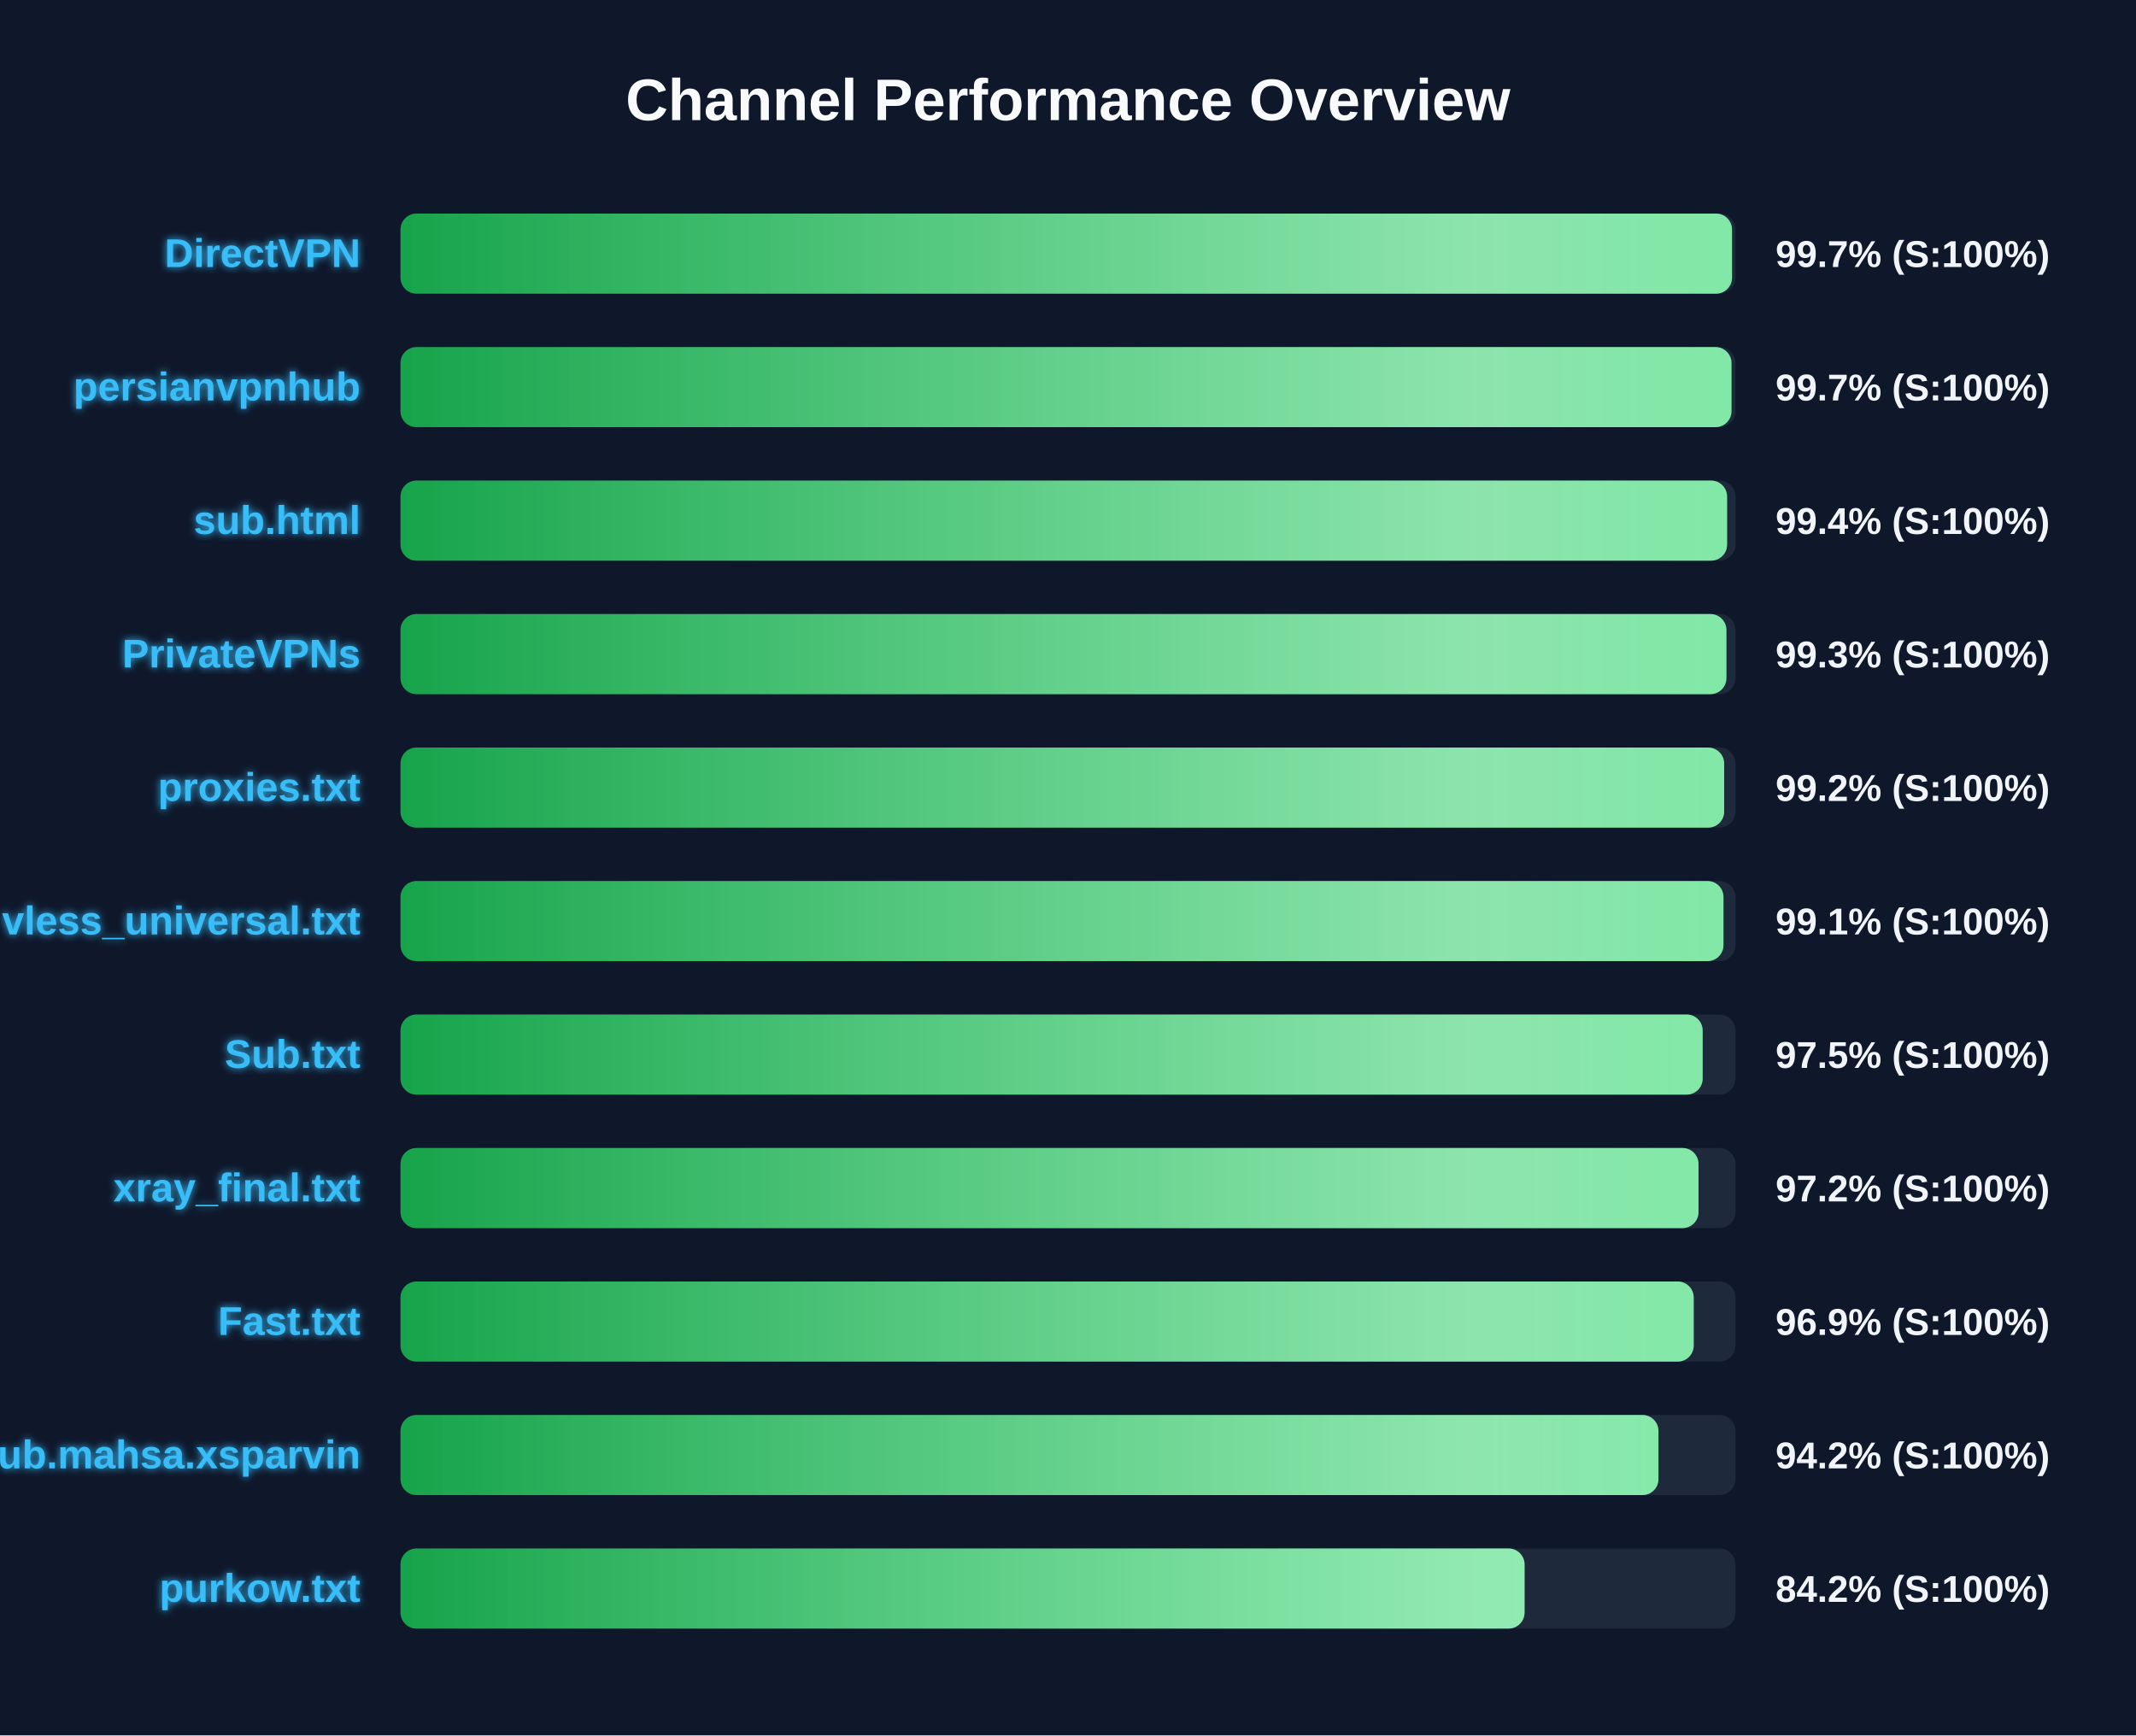
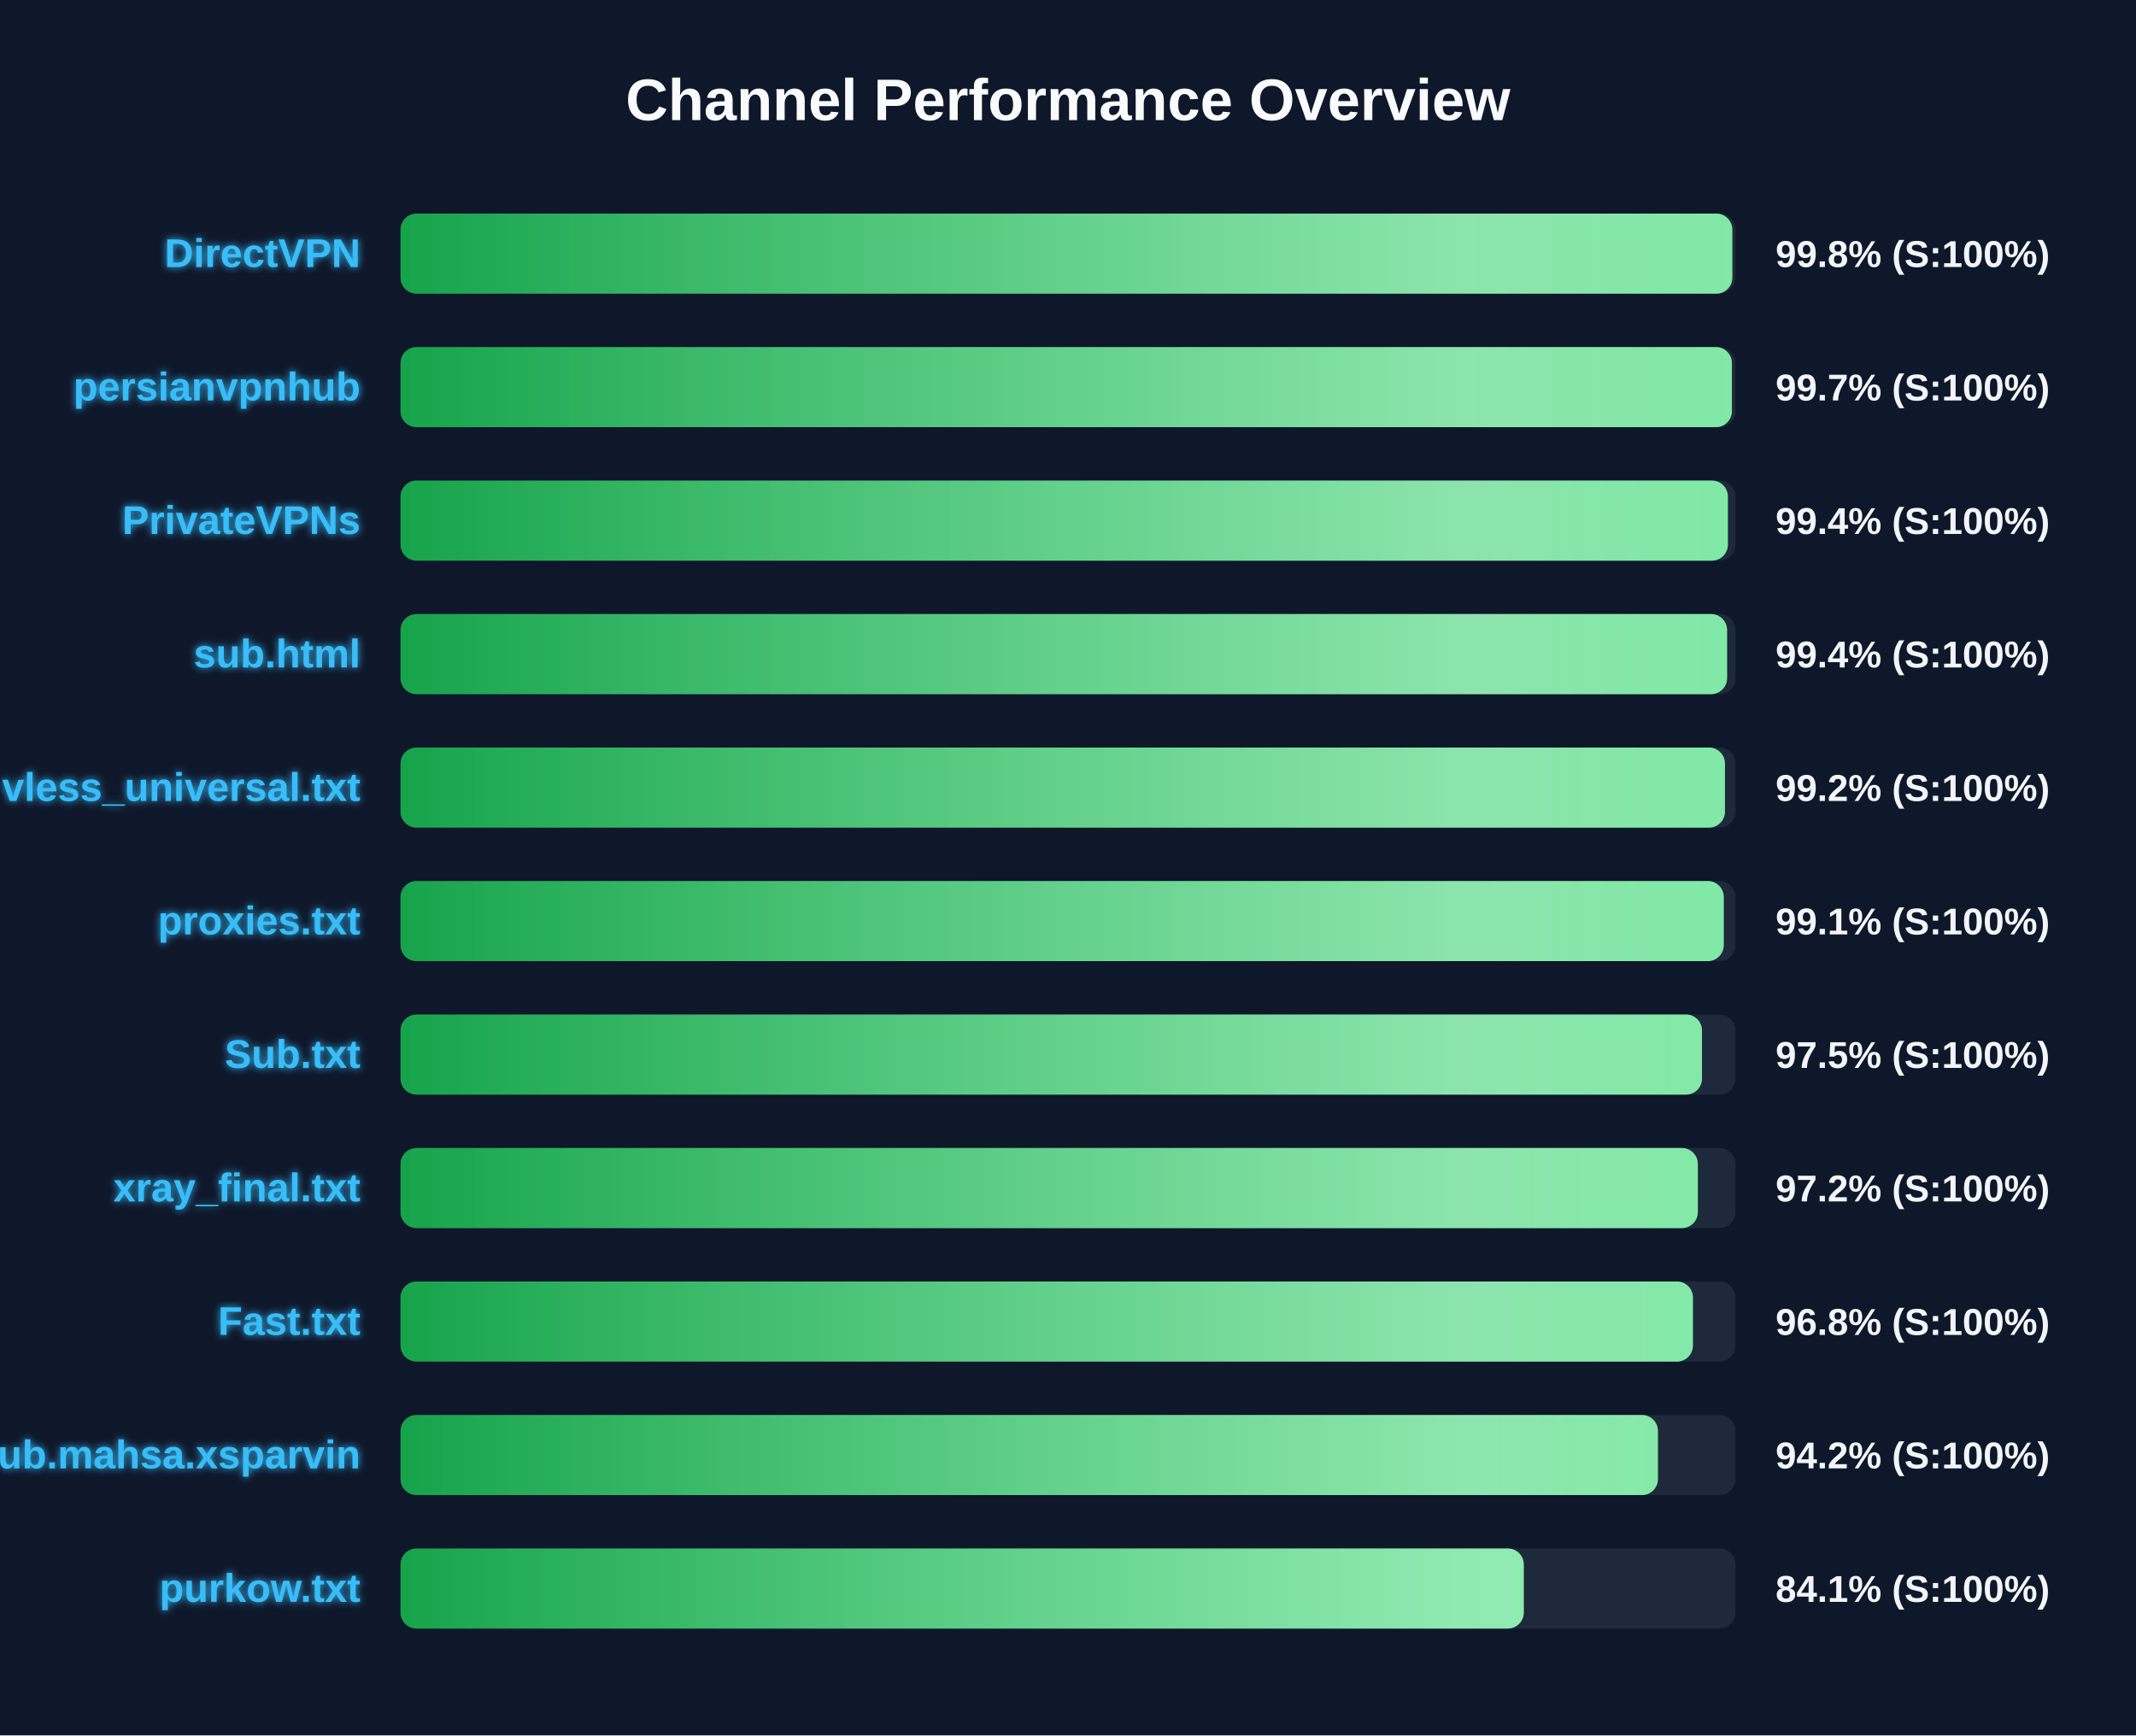
<svg xmlns="http://www.w3.org/2000/svg" width="800" height="650" version="1.1">
  <defs>
    <linearGradient id="grad-green" x1="0%" y1="0%" x2="100%" y2="0%">
      <stop offset="0%" stop-color="#16a34a" />
      <stop offset="100%" stop-color="#4ade80" />
    </linearGradient>
    <linearGradient id="grad-yellow" x1="0%" y1="0%" x2="100%" y2="0%">
      <stop offset="0%" stop-color="#ca8a04" />
      <stop offset="100%" stop-color="#fde047" />
    </linearGradient>
    <linearGradient id="grad-red" x1="0%" y1="0%" x2="100%" y2="0%">
      <stop offset="0%" stop-color="#dc2626" />
      <stop offset="100%" stop-color="#f87171" />
    </linearGradient>
    <linearGradient id="shimmer" x1="0%" y1="0%" x2="100%" y2="0%">
      <stop offset="0%" stop-color="rgba(255,255,255,0)" />
      <stop offset="50%" stop-color="rgba(255,255,255,0.4)" />
      <stop offset="100%" stop-color="rgba(255,255,255,0)" />
    </linearGradient>
    <filter id="glow" x="-20%" y="-20%" width="140%" height="140%">
      <feGaussianBlur stdDeviation="1.5" result="blur" />
      <feComposite in="SourceGraphic" in2="blur" operator="over" />
    </filter>
  </defs>
  <style>
        .bg-rect { fill: #0f172a; }
        .title { font: bold 22px 'Segoe UI', Arial, sans-serif; fill: #f8fafc; }
        .row { font: bold 15px 'Segoe UI', Arial, sans-serif; fill: #38bdf8; filter: url(#glow); }
        .score { font: bold 14px 'Segoe UI', Arial, sans-serif; fill: #f1f5f9; }
        @keyframes shimmer-anim {
            0% { transform: translateX(-100%); }
            100% { transform: translateX(200%); }
        }
        .shimmer-rect {
            animation: shimmer-anim 2.5s infinite linear;
        }
    </style>
  <rect width="100%" height="100%" class="bg-rect" />
  <text x="400" y="45" text-anchor="middle" class="title">Channel Performance Overview</text>
  <rect x="150" y="80" width="500" height="30" fill="#1e293b" rx="6" />
  <clipPath id="clip-0">
-     <rect x="150" y="80" width="498.7" height="30" rx="6" />
+     <rect x="150" y="80" width="498.8" height="30" rx="6" />
  </clipPath>
-   <rect x="150" y="80" width="498.7" height="30" fill="url(#grad-green)" rx="6" />
+   <rect x="150" y="80" width="498.8" height="30" fill="url(#grad-green)" rx="6" />
  <g clip-path="url(#clip-0)">
    <rect x="150" y="80" width="100%" height="30" fill="url(#shimmer)" class="shimmer-rect" />
  </g>
  <text x="135" y="100" text-anchor="end" class="row">DirectVPN</text>
-   <text x="665" y="100" text-anchor="start" class="score">99.7% (S:100%)</text>
+   <text x="665" y="100" text-anchor="start" class="score">99.8% (S:100%)</text>
  <rect x="150" y="130" width="500" height="30" fill="#1e293b" rx="6" />
  <clipPath id="clip-1">
-     <rect x="150" y="130" width="498.5" height="30" rx="6" />
+     <rect x="150" y="130" width="498.65" height="30" rx="6" />
  </clipPath>
-   <rect x="150" y="130" width="498.5" height="30" fill="url(#grad-green)" rx="6" />
+   <rect x="150" y="130" width="498.65" height="30" fill="url(#grad-green)" rx="6" />
  <g clip-path="url(#clip-1)">
    <rect x="150" y="130" width="100%" height="30" fill="url(#shimmer)" class="shimmer-rect" />
  </g>
  <text x="135" y="150" text-anchor="end" class="row">persianvpnhub</text>
  <text x="665" y="150" text-anchor="start" class="score">99.7% (S:100%)</text>
  <rect x="150" y="180" width="500" height="30" fill="#1e293b" rx="6" />
  <clipPath id="clip-2">
-     <rect x="150" y="180" width="496.85" height="30" rx="6" />
+     <rect x="150" y="180" width="497.15" height="30" rx="6" />
  </clipPath>
-   <rect x="150" y="180" width="496.85" height="30" fill="url(#grad-green)" rx="6" />
+   <rect x="150" y="180" width="497.15" height="30" fill="url(#grad-green)" rx="6" />
  <g clip-path="url(#clip-2)">
    <rect x="150" y="180" width="100%" height="30" fill="url(#shimmer)" class="shimmer-rect" />
  </g>
-   <text x="135" y="200" text-anchor="end" class="row">sub.html</text>
+   <text x="135" y="200" text-anchor="end" class="row">PrivateVPNs</text>
  <text x="665" y="200" text-anchor="start" class="score">99.4% (S:100%)</text>
  <rect x="150" y="230" width="500" height="30" fill="#1e293b" rx="6" />
  <clipPath id="clip-3">
-     <rect x="150" y="230" width="496.6" height="30" rx="6" />
+     <rect x="150" y="230" width="496.85" height="30" rx="6" />
  </clipPath>
-   <rect x="150" y="230" width="496.6" height="30" fill="url(#grad-green)" rx="6" />
+   <rect x="150" y="230" width="496.85" height="30" fill="url(#grad-green)" rx="6" />
  <g clip-path="url(#clip-3)">
    <rect x="150" y="230" width="100%" height="30" fill="url(#shimmer)" class="shimmer-rect" />
  </g>
-   <text x="135" y="250" text-anchor="end" class="row">PrivateVPNs</text>
-   <text x="665" y="250" text-anchor="start" class="score">99.3% (S:100%)</text>
+   <text x="135" y="250" text-anchor="end" class="row">sub.html</text>
+   <text x="665" y="250" text-anchor="start" class="score">99.4% (S:100%)</text>
  <rect x="150" y="280" width="500" height="30" fill="#1e293b" rx="6" />
  <clipPath id="clip-4">
-     <rect x="150" y="280" width="495.75" height="30" rx="6" />
+     <rect x="150" y="280" width="496.05" height="30" rx="6" />
  </clipPath>
-   <rect x="150" y="280" width="495.75" height="30" fill="url(#grad-green)" rx="6" />
+   <rect x="150" y="280" width="496.05" height="30" fill="url(#grad-green)" rx="6" />
  <g clip-path="url(#clip-4)">
    <rect x="150" y="280" width="100%" height="30" fill="url(#shimmer)" class="shimmer-rect" />
  </g>
-   <text x="135" y="300" text-anchor="end" class="row">proxies.txt</text>
+   <text x="135" y="300" text-anchor="end" class="row">vless_universal.txt</text>
  <text x="665" y="300" text-anchor="start" class="score">99.2% (S:100%)</text>
  <rect x="150" y="330" width="500" height="30" fill="#1e293b" rx="6" />
  <clipPath id="clip-5">
-     <rect x="150" y="330" width="495.5" height="30" rx="6" />
+     <rect x="150" y="330" width="495.6" height="30" rx="6" />
  </clipPath>
-   <rect x="150" y="330" width="495.5" height="30" fill="url(#grad-green)" rx="6" />
+   <rect x="150" y="330" width="495.6" height="30" fill="url(#grad-green)" rx="6" />
  <g clip-path="url(#clip-5)">
    <rect x="150" y="330" width="100%" height="30" fill="url(#shimmer)" class="shimmer-rect" />
  </g>
-   <text x="135" y="350" text-anchor="end" class="row">vless_universal.txt</text>
+   <text x="135" y="350" text-anchor="end" class="row">proxies.txt</text>
  <text x="665" y="350" text-anchor="start" class="score">99.1% (S:100%)</text>
  <rect x="150" y="380" width="500" height="30" fill="#1e293b" rx="6" />
  <clipPath id="clip-6">
-     <rect x="150" y="380" width="487.7" height="30" rx="6" />
+     <rect x="150" y="380" width="487.45" height="30" rx="6" />
  </clipPath>
-   <rect x="150" y="380" width="487.7" height="30" fill="url(#grad-green)" rx="6" />
+   <rect x="150" y="380" width="487.45" height="30" fill="url(#grad-green)" rx="6" />
  <g clip-path="url(#clip-6)">
    <rect x="150" y="380" width="100%" height="30" fill="url(#shimmer)" class="shimmer-rect" />
  </g>
  <text x="135" y="400" text-anchor="end" class="row">Sub.txt</text>
  <text x="665" y="400" text-anchor="start" class="score">97.5% (S:100%)</text>
  <rect x="150" y="430" width="500" height="30" fill="#1e293b" rx="6" />
  <clipPath id="clip-7">
-     <rect x="150" y="430" width="486.15" height="30" rx="6" />
+     <rect x="150" y="430" width="485.9" height="30" rx="6" />
  </clipPath>
-   <rect x="150" y="430" width="486.15" height="30" fill="url(#grad-green)" rx="6" />
+   <rect x="150" y="430" width="485.9" height="30" fill="url(#grad-green)" rx="6" />
  <g clip-path="url(#clip-7)">
    <rect x="150" y="430" width="100%" height="30" fill="url(#shimmer)" class="shimmer-rect" />
  </g>
  <text x="135" y="450" text-anchor="end" class="row">xray_final.txt</text>
  <text x="665" y="450" text-anchor="start" class="score">97.2% (S:100%)</text>
  <rect x="150" y="480" width="500" height="30" fill="#1e293b" rx="6" />
  <clipPath id="clip-8">
-     <rect x="150" y="480" width="484.35" height="30" rx="6" />
+     <rect x="150" y="480" width="484.05" height="30" rx="6" />
  </clipPath>
-   <rect x="150" y="480" width="484.35" height="30" fill="url(#grad-green)" rx="6" />
+   <rect x="150" y="480" width="484.05" height="30" fill="url(#grad-green)" rx="6" />
  <g clip-path="url(#clip-8)">
    <rect x="150" y="480" width="100%" height="30" fill="url(#shimmer)" class="shimmer-rect" />
  </g>
  <text x="135" y="500" text-anchor="end" class="row">Fast.txt</text>
-   <text x="665" y="500" text-anchor="start" class="score">96.9% (S:100%)</text>
+   <text x="665" y="500" text-anchor="start" class="score">96.8% (S:100%)</text>
  <rect x="150" y="530" width="500" height="30" fill="#1e293b" rx="6" />
  <clipPath id="clip-9">
-     <rect x="150" y="530" width="471.15" height="30" rx="6" />
+     <rect x="150" y="530" width="470.95" height="30" rx="6" />
  </clipPath>
-   <rect x="150" y="530" width="471.15" height="30" fill="url(#grad-green)" rx="6" />
+   <rect x="150" y="530" width="470.95" height="30" fill="url(#grad-green)" rx="6" />
  <g clip-path="url(#clip-9)">
    <rect x="150" y="530" width="100%" height="30" fill="url(#shimmer)" class="shimmer-rect" />
  </g>
  <text x="135" y="550" text-anchor="end" class="row">Sub.mahsa.xsparvin</text>
  <text x="665" y="550" text-anchor="start" class="score">94.2% (S:100%)</text>
  <rect x="150" y="580" width="500" height="30" fill="#1e293b" rx="6" />
  <clipPath id="clip-10">
-     <rect x="150" y="580" width="421.0" height="30" rx="6" />
+     <rect x="150" y="580" width="420.7" height="30" rx="6" />
  </clipPath>
-   <rect x="150" y="580" width="421.0" height="30" fill="url(#grad-green)" rx="6" />
+   <rect x="150" y="580" width="420.7" height="30" fill="url(#grad-green)" rx="6" />
  <g clip-path="url(#clip-10)">
    <rect x="150" y="580" width="100%" height="30" fill="url(#shimmer)" class="shimmer-rect" />
  </g>
  <text x="135" y="600" text-anchor="end" class="row">purkow.txt</text>
-   <text x="665" y="600" text-anchor="start" class="score">84.2% (S:100%)</text>
+   <text x="665" y="600" text-anchor="start" class="score">84.1% (S:100%)</text>
</svg>
